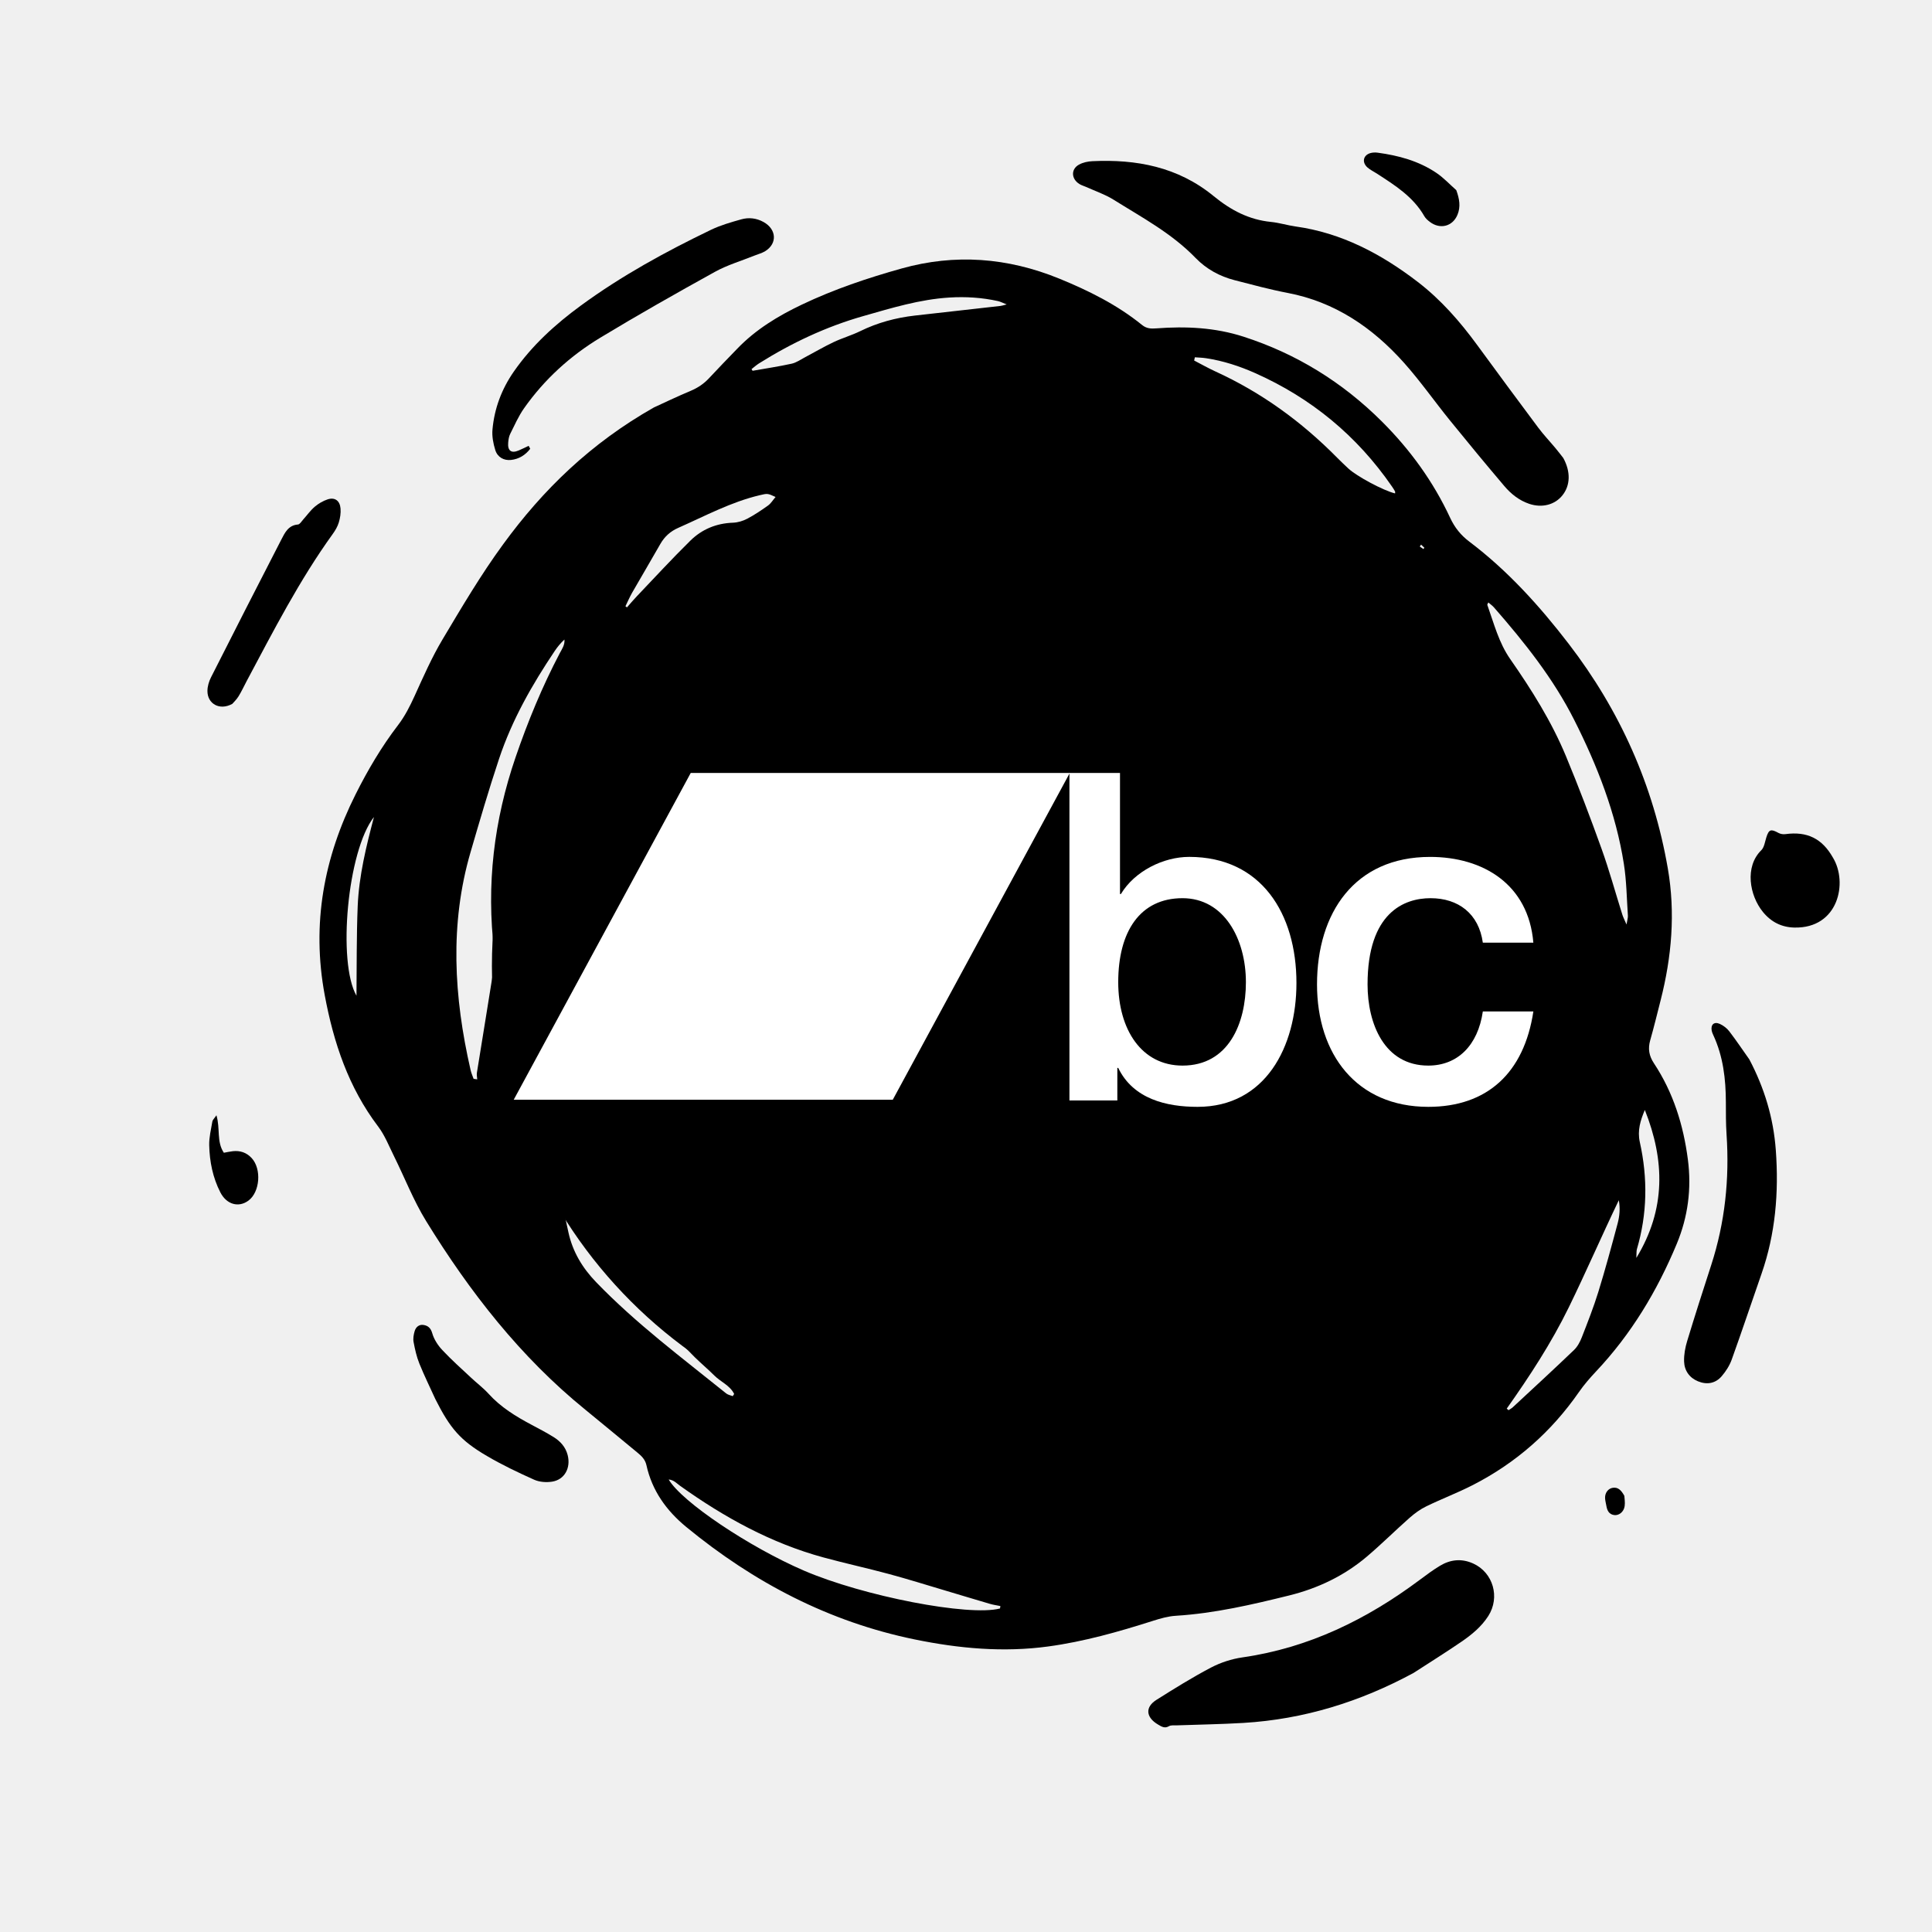
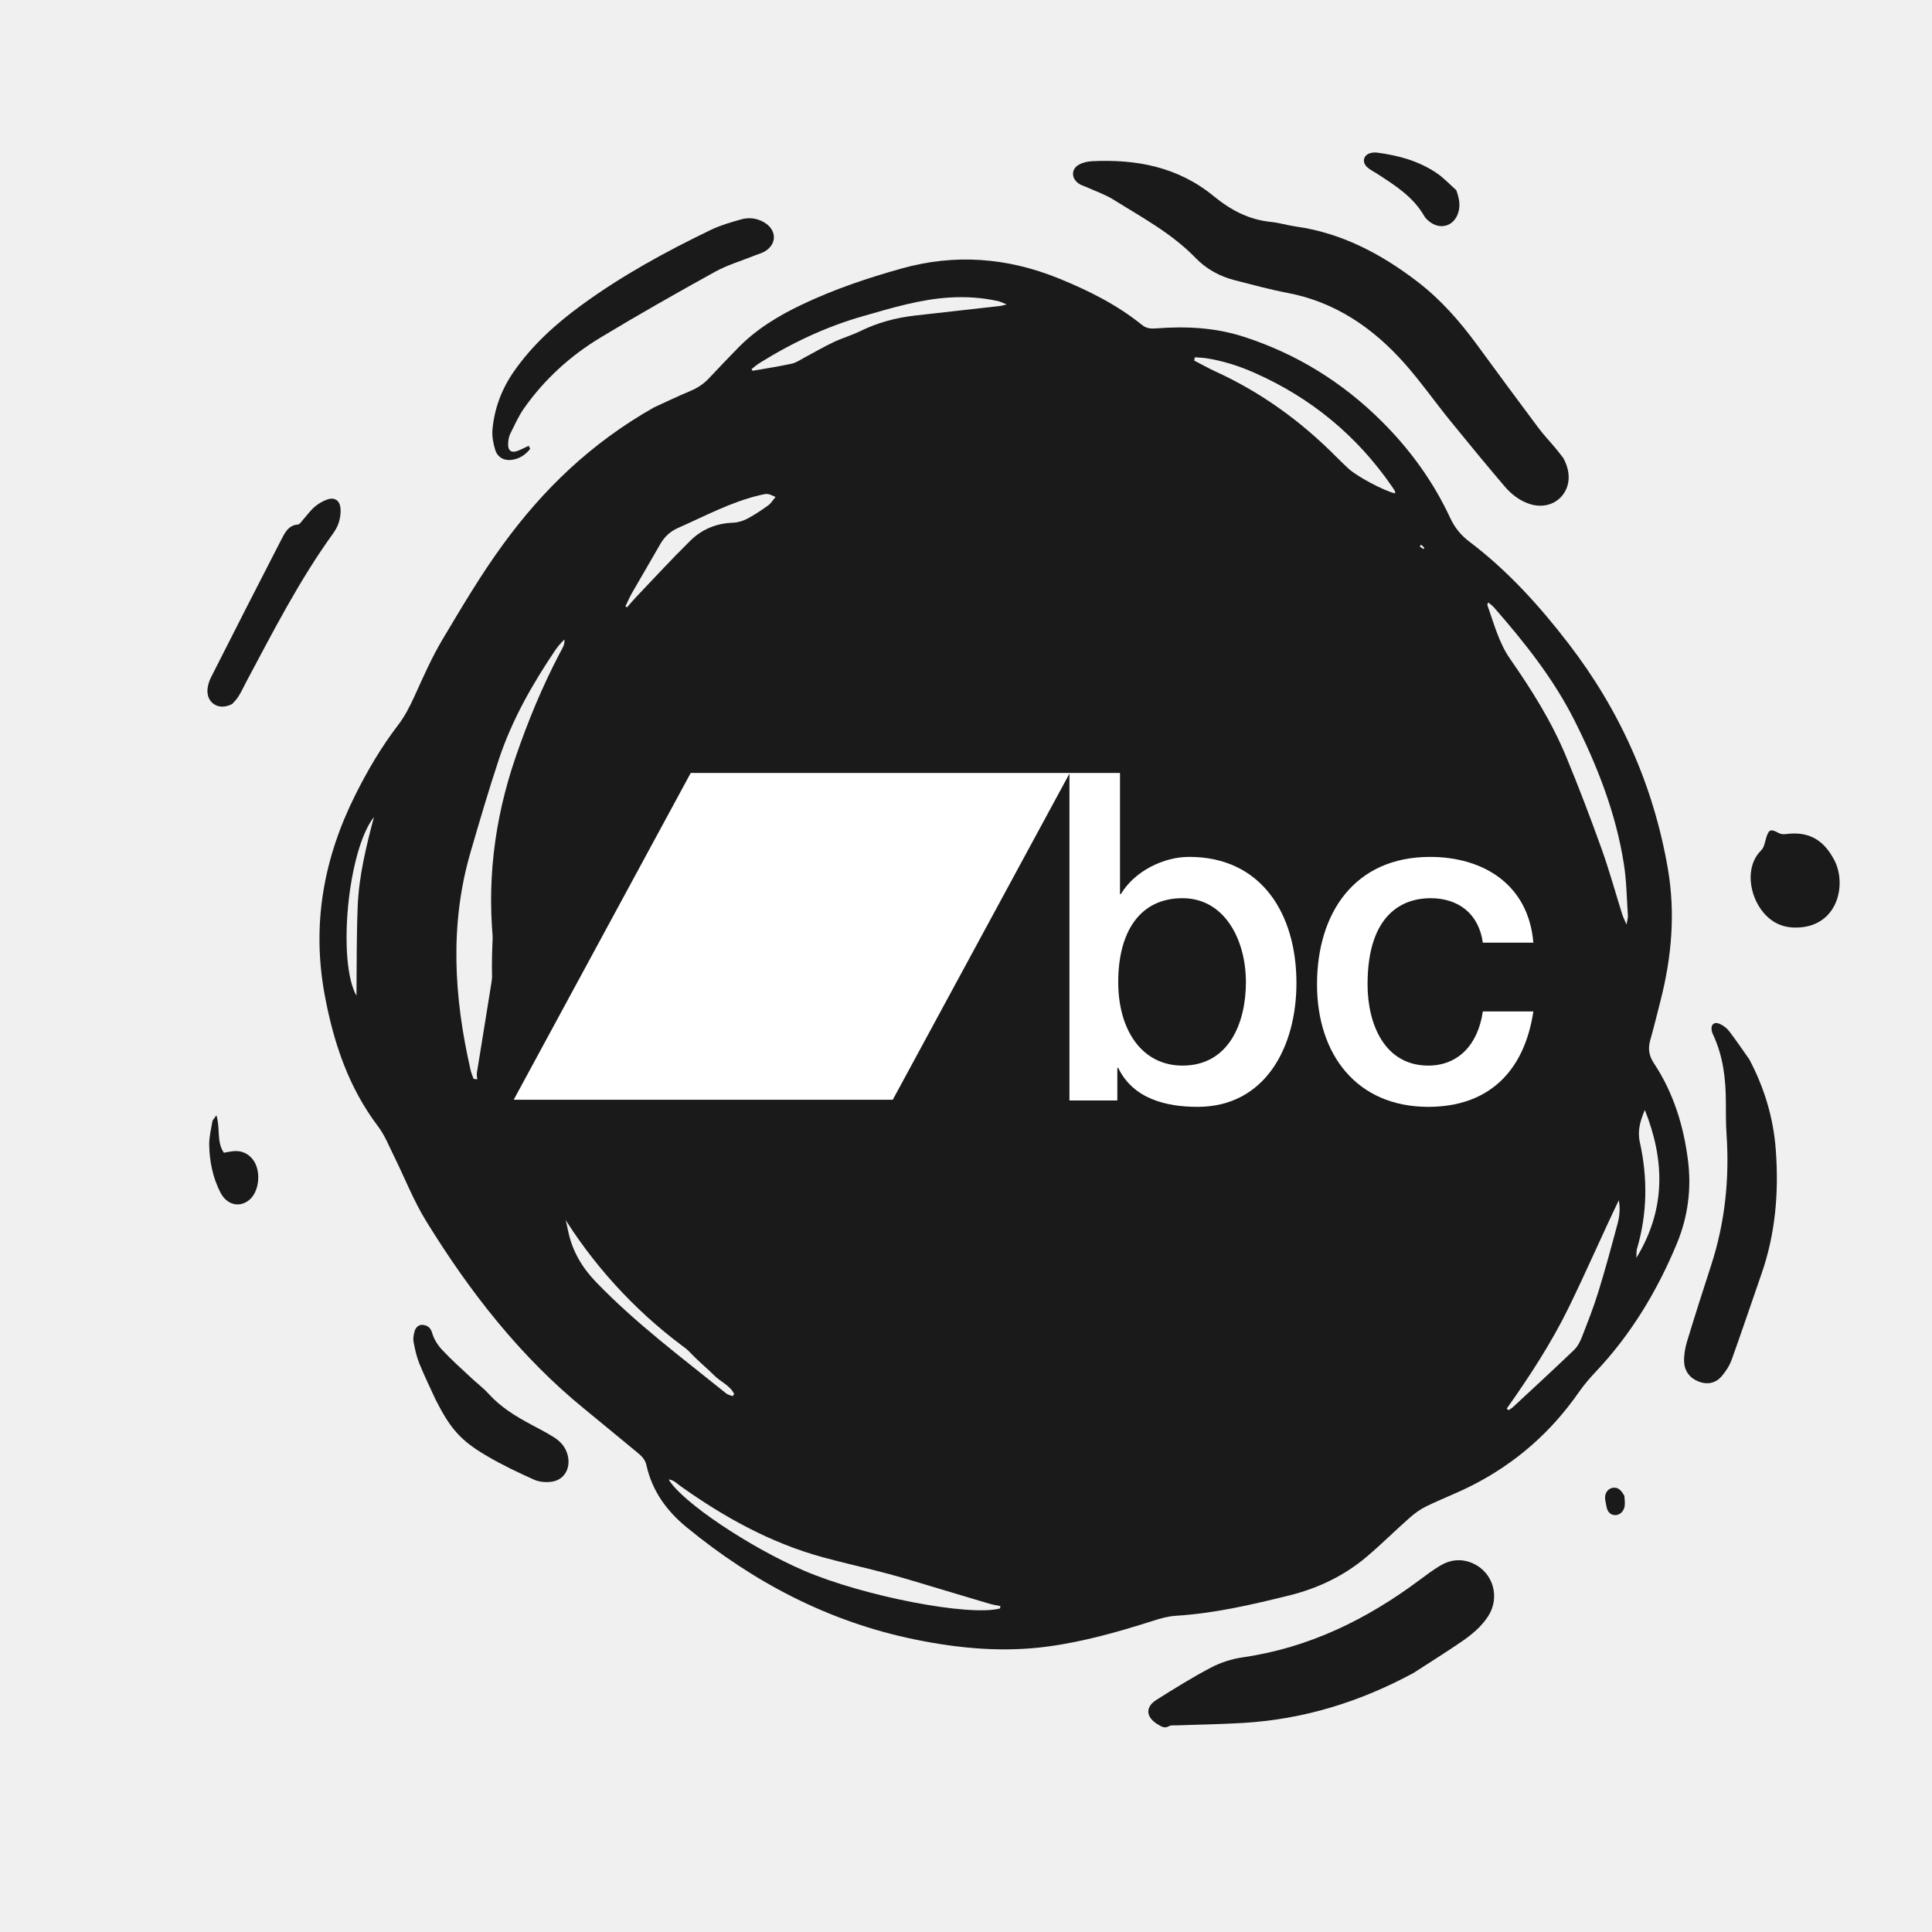
- <svg xmlns="http://www.w3.org/2000/svg" viewBox="-9.498 310.941 88.460 88.460">
+ <svg xmlns="http://www.w3.org/2000/svg" fill="#1a1a1a" viewBox="-9.498 310.941 88.460 88.460">
  <defs>
    <style>
      .st0, .st1 {
        fill: #fff;
      }

      .st1 {
        fill-rule: evenodd;
      }

      .st2 {
        clip-path: url(#clippath-1);
      }

      .st3 {
        clip-rule: evenodd;
        fill: none;
      }

      .st4 {
        clip-path: url(#clippath-2);
      }

      .st5 {
        clip-path: url(#clippath);
      }
    </style>
    <clipPath id="clippath">
      <path class="st3" d="M44.645,352.066c-1.948,0-2.943,1.533-2.943,3.843,0,2.183,1.076,3.822,2.943,3.822,2.111,0,2.903-1.932,2.903-3.822-.002-1.974-.996-3.843-2.904-3.843M39.469,346.333h2.314v5.543h.041c.629-1.05,1.949-1.701,3.126-1.701,3.308,0,4.912,2.605,4.912,5.776,0,2.918-1.421,5.669-4.527,5.669-1.421,0-2.943-.356-3.634-1.784h-.04v1.492h-2.193v-14.994l0-0" />
    </clipPath>
    <clipPath id="clippath-1">
      <path class="st3" d="M58.396,354.103c-.183-1.323-1.116-2.037-2.395-2.037-1.198,0-2.883.651-2.883,3.948,0,1.806.771,3.717,2.781,3.717,1.34,0,2.273-.925,2.497-2.479h2.314c-.426,2.814-2.111,4.368-4.811,4.368-3.289,0-5.095-2.414-5.095-5.606,0-3.276,1.725-5.838,5.176-5.838,2.436,0,4.507,1.26,4.729,3.927h-2.31l-.004-0" />
    </clipPath>
    <clipPath id="clippath-2">
      <polyline class="st3" points="31.379 361.295 14.023 361.295 22.128 346.333 39.484 346.333 31.379 361.295" />
    </clipPath>
  </defs>
  <g id="BANDCAMP">
    <g>
      <path d="M20.44,329.598c.428-.195,1.049-.495,1.684-.761.326-.137.602-.321.842-.579.425-.458.862-.905,1.296-1.355.845-.878,1.865-1.495,2.953-2.014,1.47-.701,3.009-1.219,4.577-1.657,2.429-.679,4.837-.504,7.217.469,1.341.549,2.639,1.192,3.786,2.121.212.172.422.171.655.154,1.344-.102,2.684-.042,3.994.382,2.402.776,4.516,2.072,6.335,3.887,1.29,1.288,2.348,2.745,3.12,4.404.208.447.488.797.882,1.094,1.746,1.319,3.21,2.937,4.544,4.673,2.354,3.061,3.884,6.491,4.541,10.288.354,2.046.175,4.051-.326,6.023-.157.617-.307,1.236-.481,1.848-.108.382-.057.706.173,1.053.885,1.338,1.347,2.827,1.552,4.399.175,1.345.003,2.632-.506,3.859-.902,2.172-2.094,4.147-3.695,5.845-.281.298-.553.612-.788.95-1.268,1.827-2.886,3.243-4.844,4.249-.699.359-1.438.638-2.145.982-.274.133-.531.32-.761.523-.665.586-1.294,1.216-1.97,1.787-1.032.871-2.228,1.443-3.539,1.768-1.709.423-3.422.822-5.196.932-.357.022-.713.125-1.055.234-1.567.499-3.146.948-4.786,1.171-2.049.279-4.079.097-6.126-.324-3.902-.803-7.344-2.593-10.453-5.15-.905-.745-1.563-1.658-1.82-2.826-.056-.255-.215-.414-.403-.568-.801-.656-1.595-1.323-2.399-1.976-2.967-2.409-5.287-5.389-7.286-8.635-.578-.939-.982-1.986-1.475-2.98-.227-.457-.418-.948-.721-1.348-1.359-1.793-2.038-3.834-2.444-6.006-.614-3.286-.033-6.32,1.409-9.198.559-1.116,1.19-2.186,1.945-3.172.314-.41.543-.863.758-1.335.399-.878.789-1.767,1.279-2.589.882-1.479,1.761-2.97,2.773-4.353,1.826-2.505,4.013-4.631,6.904-6.269ZM53.791,355.413c.023-.078.074-.158.065-.232-.168-1.364-.336-2.728-.521-4.09-.075-.549-.313-1.038-.649-1.484-2.284-3.029-4.861-5.75-7.947-7.938-.103-.073-.22-.125-.342-.193-.164.338.07.461.249.603,1.586,1.253,3.086,2.605,4.508,4.052,2.556,2.601,3.915,5.786,4.651,9.289.204,1.527.145,3.034-.155,4.527-.261,1.299-.567,2.583-1.041,3.815-.048.124-.074.258-.109.388.645-.73,1.012-1.601,1.405-2.461.397-.87.566-1.753.411-2.736-.156-.986-.207-1.986-.324-2.978-.021-.192-.131-.376-.201-.562ZM12.186,360.337c.056.008.111.016.167.024-.006-.101-.031-.206-.015-.303.26-1.626.529-3.25.786-4.877.034-.212.035-.439.009-.654-.376-3.074-.011-6.035.974-8.909.564-1.646,1.223-3.244,2.028-4.775.1-.189.234-.373.211-.62-.173.16-.318.335-.444.523-1.036,1.542-1.956,3.155-2.551,4.942-.469,1.409-.887,2.839-1.303,4.267-.96,3.289-.769,6.623,0,9.975.03.139.091.272.138.407ZM58.648,338.525c-.024.057-.054.093-.046.115.303.847.522,1.724,1.051,2.482.977,1.401,1.886,2.849,2.544,4.43.582,1.4,1.121,2.819,1.633,4.245.357.993.635,2.014.953,3.021.037.118.096.229.192.454.035-.215.07-.31.063-.403-.054-.793-.061-1.592-.185-2.376-.366-2.322-1.215-4.493-2.274-6.591-.962-1.906-2.28-3.555-3.672-5.149-.073-.083-.168-.148-.259-.228ZM36.289,384.588c.006-.037.012-.074.018-.111-.161-.033-.324-.055-.481-.101-.674-.197-1.346-.402-2.019-.602-.865-.257-1.726-.527-2.595-.762-1-.27-2.011-.49-3.011-.762-2.387-.65-4.536-1.832-6.563-3.281-.151-.108-.285-.267-.519-.287.603,1.027,3.687,3.092,6.194,4.173,2.727,1.173,7.555,2.106,8.976,1.733ZM31.026,340.248c.018.036.037.072.055.108.126-.016.254-.026.379-.05,2.075-.402,4.177-.586,6.299-.599.595-.004,1.202-.02,1.784.092.585.113.865-.186,1.169-.557-.053-.045-.076-.076-.105-.086-1.712-.591-3.456-.916-5.246-.8-.292.019-.595.081-.859.198-1.019.452-2.026.931-3.034,1.407-.157.076-.295.191-.442.287ZM45.211,327.3c-.011.049-.022.099-.033.148.327.169.648.352.981.504,2.092.956,3.932,2.29,5.563,3.942.167.169.34.333.514.496.385.361,1.618,1.018,2.141,1.143,0-.031.011-.069-.002-.093-.04-.075-.087-.147-.135-.217-1.61-2.339-3.707-4.057-6.259-5.195-.725-.323-1.472-.566-2.25-.684-.172-.027-.347-.03-.52-.044ZM24.052,374.866c.022-.033.043-.066.065-.1-.194-.394-.613-.55-.905-.841-.288-.288-.602-.55-.893-.836-.303-.298-.595-.607-.886-.917-.279-.298-.552-.602-.826-.905-.286-.315-.573-.629-.854-.949s-.562-.64-.83-.971c-.258-.317-.506-.643-.746-.974-.25-.345-.489-.698-.722-1.056-.223-.343-.425-.7-.65-1.042-.221-.337-.331-.751-.695-1.008.105.712.266,1.404.418,2.098.195.891.638,1.628,1.273,2.286,1.827,1.894,3.921,3.454,5.953,5.092.081.065.198.083.298.123ZM44.326,347.954c-.126.299.061.431.183.577.805.962,1.365,2.039,1.563,3.284.048.299.182.542.395.755.312.313.621.631.918.958.754.831,1.233,1.799,1.398,2.907.082.553.119,1.112.181,1.668.011.099.045.196.068.295.447-1.879-.105-3.614-.782-5.346-.816-2.086-2.265-3.646-3.924-5.098ZM59.49,375.438c.028.024.055.047.083.071.066-.045.138-.082.196-.135.937-.87,1.878-1.736,2.802-2.621.16-.153.276-.373.359-.586.266-.682.535-1.365.752-2.066.32-1.036.604-2.085.884-3.134.092-.344.125-.705.056-1.071-.784,1.632-1.501,3.288-2.29,4.904-.801,1.638-1.795,3.157-2.842,4.638ZM24.912,327.842c.016.025.033.051.049.076.597-.106,1.198-.195,1.789-.325.217-.048.413-.19.615-.296.434-.229.857-.479,1.3-.689.399-.189.83-.312,1.226-.506.79-.387,1.624-.612,2.498-.712,1.309-.15,2.619-.294,3.928-.442.06-.007.118-.028.278-.069-.197-.076-.295-.129-.398-.152-.737-.163-1.478-.209-2.224-.163-1.362.084-2.648.48-3.943.849-1.702.484-3.281,1.23-4.773,2.165-.123.077-.231.176-.345.264ZM19.139,338.699c.023.017.046.035.07.052.147-.166.289-.338.442-.498.816-.856,1.617-1.727,2.459-2.556.528-.52,1.189-.797,1.952-.823.222-.008.457-.079.653-.182.332-.174.647-.386.953-.605.132-.094.221-.248.345-.391-.368-.169-.367-.165-.718-.083-1.323.311-2.508.954-3.736,1.496-.361.159-.628.398-.824.742-.425.748-.865,1.487-1.293,2.234-.112.198-.202.409-.303.614ZM47.096,363.58c-.425.063-.811.167-1.201.165-.358-.002-.574.112-.76.414-.567.924-1.289,1.704-2.146,2.357-.216.165-.384.399-.555.617-.193.245-.367.507-.544.765-.045.066-.069.147-.123.266,1.346-.585,4.969-3.711,5.329-4.584ZM39.246,369.546c-.132-.023-.181-.044-.225-.037-1.352.224-2.692.091-4.034-.237-.266-.065-.56-.048-.832-.012-.635.083-1.265.199-1.896.307-.076.013-.146.058-.32.129,2.534.796,4.911.939,7.307-.15ZM20.612,362.205c-.027-.267-.038-.447-.064-.625-.246-1.713-.475-3.425-.364-5.152.009-.143-.017-.319-.093-.435-.257-.392-.545-.764-.824-1.147-.399.864.493,5.848,1.345,7.359ZM65.814,361.763c-.203.473-.347.945-.231,1.466.37,1.661.342,3.296-.132,4.904-.027.092-.014.197-.026.404,1.357-2.227,1.307-4.464.389-6.774ZM43.912,372.733c.046,0,.098.013.138-.002.793-.309,1.593-.603,2.371-.946.222-.098.424-.313.557-.527.537-.865,1.207-1.6,1.968-2.258.371-.32.711-.679,1.055-1.03.104-.105.174-.245.26-.368-1.961,1.919-4.11,3.57-6.349,5.131ZM38.067,344.55c-1.195-.189-5.244.258-5.834.674,1.94-.237,3.796-.092,5.679.196.057-.32.103-.578.155-.87ZM7.624,348.349c-1.217,1.551-1.676,6.653-.8,8.183.015-1.341-.001-2.725.056-4.103.058-1.397.392-2.743.744-4.08ZM24.803,347.467c-.41.179-.751.321-1.085.479-.066.031-.133.113-.15.185-.113.467-.169.942-.141,1.54.309-.26.515-.501.775-.641.595-.319.647-.851.601-1.563ZM28.708,368.1c-.216-.448-.782-.89-1.517-1.2.412.478.89.867,1.517,1.2ZM43.156,340.968c.046-.435-.05-.541-.569-.674-.01.46-.003.469.569.674ZM30.664,345.679c-.533.02-.583.053-.713.453.271-.173.492-.313.713-.453ZM55.568,335.877c-.02.029-.04.057-.06.086.055.039.111.078.166.117.015-.02.03-.039.046-.059-.051-.048-.101-.096-.152-.144Z" />
      <path d="M62.08,331.912c.348.636.318,1.256-.034,1.702-.348.442-.937.594-1.526.396-.46-.155-.834-.453-1.144-.819-.838-.988-1.664-1.987-2.48-2.993-.709-.874-1.357-1.802-2.104-2.64-1.453-1.63-3.181-2.794-5.327-3.204-.818-.156-1.626-.376-2.435-.584-.677-.174-1.291-.507-1.785-1.017-1.096-1.133-2.457-1.856-3.759-2.67-.383-.24-.82-.386-1.233-.574-.107-.049-.224-.078-.323-.139-.382-.233-.403-.684-.024-.892.18-.099.404-.147.613-.157,2.004-.094,3.915.254,5.556,1.602.787.646,1.623,1.08,2.62,1.179.379.037.752.156,1.13.209,2.09.291,3.907,1.245,5.589,2.536,1.061.815,1.933,1.811,2.723,2.891.927,1.267,1.859,2.53,2.799,3.788.245.327.528.624.79.939.142.169.275.346.354.447Z" />
      <path d="M55.223,387.54c-2.43,1.315-5.011,2.122-7.792,2.288-1.02.061-2.044.075-3.066.112-.115.004-.25-.016-.339.037-.197.117-.34.02-.503-.076-.555-.327-.601-.795-.071-1.129.817-.515,1.639-1.027,2.493-1.476.442-.232.945-.396,1.441-.468,3.044-.437,5.694-1.738,8.121-3.55.302-.225.606-.452.928-.646.475-.286.988-.344,1.52-.103.915.416,1.24,1.547.69,2.405-.318.496-.766.861-1.24,1.184-.716.489-1.453.95-2.182,1.422Z" />
      <path d="M70.6,359.451c.689,1.31,1.102,2.675,1.21,4.144.144,1.953-.018,3.848-.656,5.675-.456,1.307-.894,2.622-1.363,3.924-.099.275-.267.536-.456.757-.283.331-.672.405-1.084.237-.395-.161-.626-.491-.64-.908-.01-.313.05-.638.141-.936.354-1.167.727-2.328,1.103-3.487.626-1.933.839-3.927.7-5.98-.033-.489-.03-.98-.031-1.47-.003-1.058-.122-2.096-.579-3.079-.029-.061-.056-.126-.069-.192-.054-.282.11-.432.374-.312.162.074.323.197.432.34.32.418.614.857.918,1.287Z" />
      <path d="M14.779,331.489c-.221.29-.52.474-.884.512-.325.033-.613-.125-.715-.451-.094-.301-.157-.636-.129-.942.087-.974.426-1.859.973-2.648.839-1.208,1.909-2.176,3.08-3.033,1.861-1.362,3.875-2.463,5.946-3.461.44-.212.92-.349,1.393-.482.338-.095.69-.06,1.017.121.596.33.642.98.085,1.332-.15.094-.331.138-.497.206-.607.245-1.246.432-1.814.746-1.765.976-3.521,1.97-5.247,3.014-1.371.83-2.554,1.901-3.489,3.229-.254.361-.436.778-.636,1.177-.058.115-.079.257-.091.39-.035.378.138.511.473.37.157-.066.31-.142.464-.214.024.044.048.089.071.134Z" />
      <path d="M10.437,375.005c-.247-.544-.512-1.081-.735-1.634-.126-.313-.201-.65-.263-.983-.03-.159.002-.338.047-.495.055-.191.206-.32.41-.286.197.033.327.131.398.381.079.278.26.556.462.77.418.446.877.854,1.323,1.272.26.244.55.46.789.723.561.62,1.249,1.04,1.967,1.421.342.182.687.361,1.017.567.308.192.547.453.642.826.149.584-.14,1.124-.712,1.214-.263.041-.577.021-.821-.088-.736-.329-1.469-.679-2.166-1.088-1.219-.712-1.684-1.265-2.358-2.6Z" />
      <path d="M1.139,343.168c-.582.323-1.143-.005-1.139-.591.001-.21.068-.435.163-.622,1.064-2.105,2.137-4.205,3.216-6.301.165-.32.324-.663.764-.697.088-.007.165-.145.241-.229.177-.195.331-.416.529-.585.171-.145.378-.267.59-.337.328-.108.561.057.591.417.018.213-.018.439-.08.642-.057.188-.162.366-.277.525-1.523,2.111-2.713,4.433-3.939,6.732-.125.234-.235.478-.375.703-.094.153-.228.277-.284.343Z" />
      <path d="M74.426,350.209c.693,1.136.257,3.247-1.766,3.202-.583-.013-1.062-.252-1.439-.714-.618-.757-.843-2.073-.076-2.826.136-.133.167-.384.231-.587.117-.369.206-.399.559-.205.09.05.215.068.316.054.993-.135,1.681.201,2.175,1.076Z" />
      <path d="M57.18,319.647c.147.401.207.759.056,1.126-.221.538-.8.686-1.271.324-.093-.071-.189-.155-.246-.255-.515-.9-1.352-1.419-2.175-1.954-.142-.092-.299-.165-.425-.275-.268-.232-.206-.561.121-.66.106-.032.23-.036.342-.021.949.129,1.869.374,2.686.924.33.222.609.525.912.791Z" />
      <path d="M.412,362.006c.182.618-.002,1.205.339,1.716.13-.023.27-.055.412-.071.329-.036.622.056.86.312.464.499.383,1.56-.147,1.951-.45.332-1.001.178-1.286-.38-.347-.679-.492-1.413-.509-2.159-.008-.363.085-.727.145-1.088.012-.068.08-.125.186-.281Z" />
      <path d="M64.875,379.429c.005.108.04.295.015.471-.037.264-.26.44-.477.411-.242-.032-.326-.211-.362-.429-.02-.117-.054-.234-.058-.352-.008-.243.146-.439.358-.468.23-.032.375.098.524.367Z" />
    </g>
    <circle cx="34.732" cy="355.171" r="21.707" />
    <g>
      <g class="st5">
        <rect class="st0" x="38.938" y="345.803" width="11.455" height="16.348" />
      </g>
      <g class="st2">
        <rect class="st0" x="50.273" y="349.646" width="10.967" height="12.505" />
      </g>
      <g class="st4">
        <rect class="st0" x="13.492" y="345.803" width="26.522" height="16.023" />
      </g>
    </g>
  </g>
</svg>
